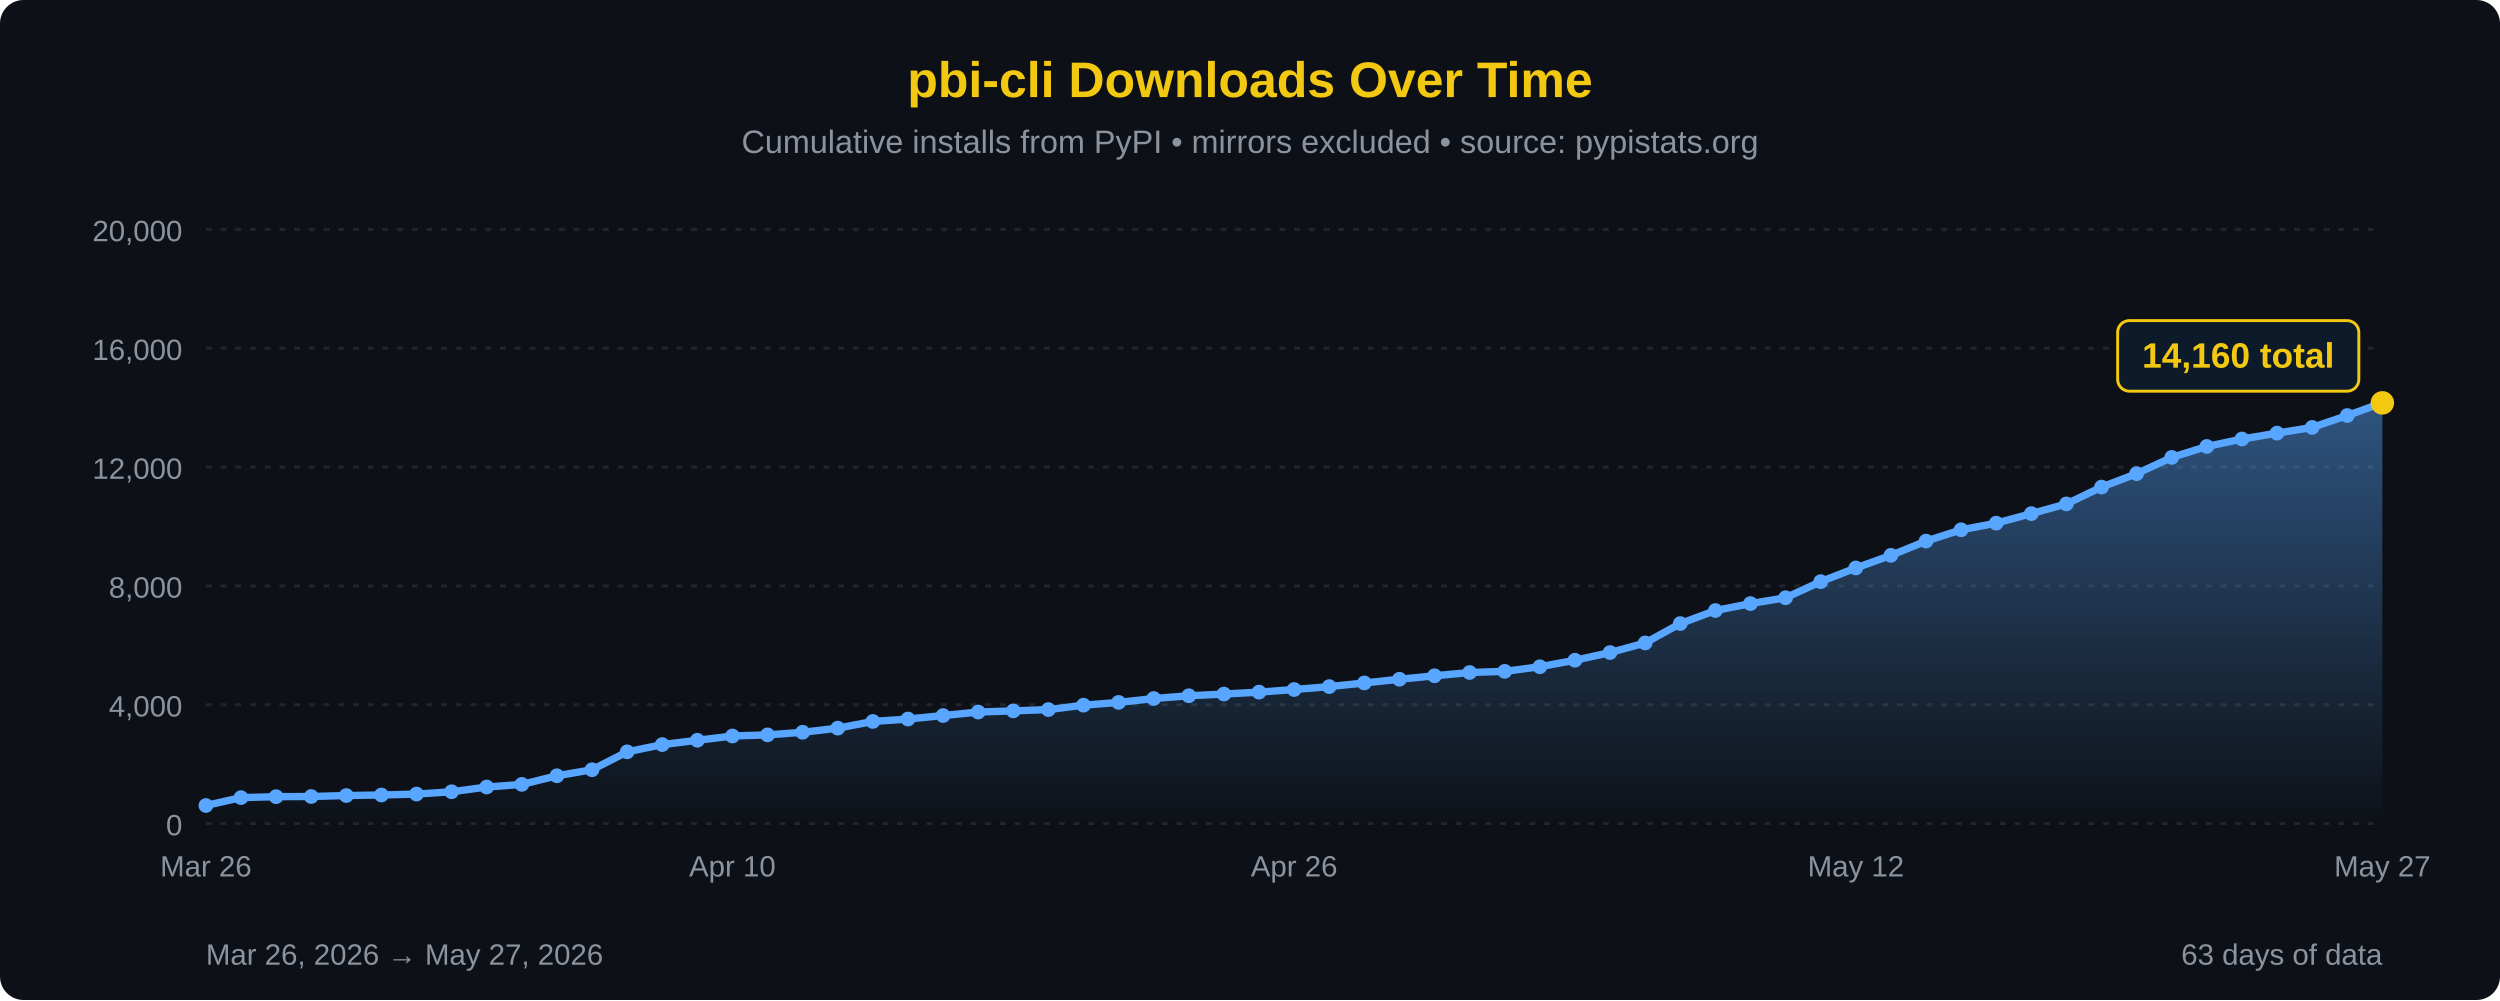
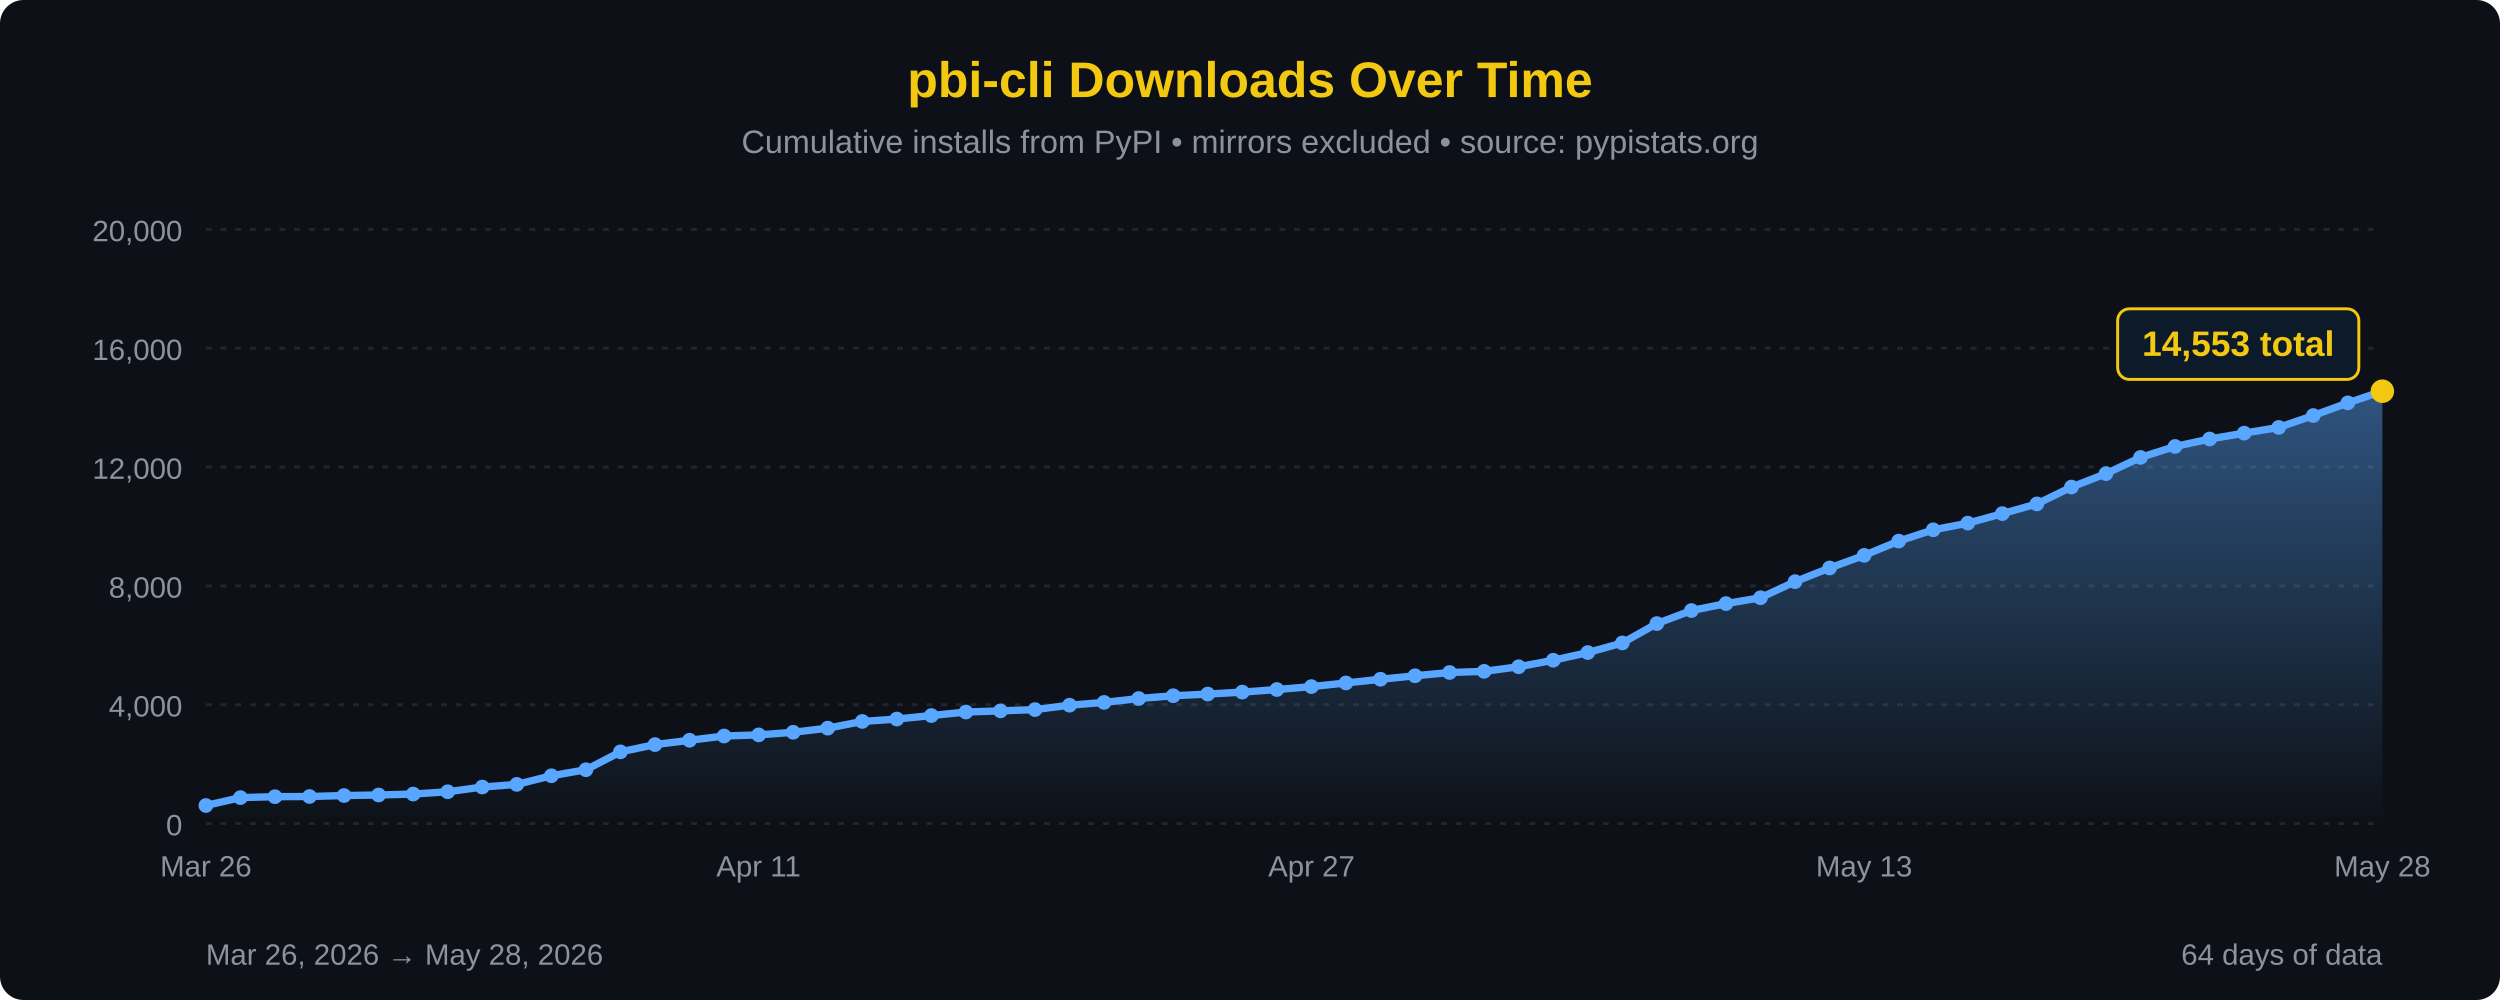
<svg xmlns="http://www.w3.org/2000/svg" width="850" height="340" viewBox="0 0 850 340">
  <defs>
    <linearGradient id="areaFill" x1="0" y1="0" x2="0" y2="1">
      <stop offset="0%" stop-color="#58a6ff" stop-opacity="0.45" />
      <stop offset="100%" stop-color="#58a6ff" stop-opacity="0" />
    </linearGradient>
  </defs>
  <rect width="100%" height="100%" fill="#0d1117" rx="8" />
  <text x="425" y="33" font-family="'Segoe UI', Arial, sans-serif" font-size="17" fill="#F2C811" text-anchor="middle" font-weight="bold">pbi-cli Downloads Over Time</text>
  <text x="425" y="52" font-family="'Segoe UI', Arial, sans-serif" font-size="11" fill="#8b949e" text-anchor="middle">Cumulative installs from PyPI • mirrors excluded • source: pypistats.org</text>
  <line x1="70" y1="280.0" x2="810" y2="280.0" stroke="#21262d" stroke-width="1" stroke-dasharray="2,3" />
  <line x1="70" y1="239.6" x2="810" y2="239.6" stroke="#21262d" stroke-width="1" stroke-dasharray="2,3" />
  <line x1="70" y1="199.2" x2="810" y2="199.2" stroke="#21262d" stroke-width="1" stroke-dasharray="2,3" />
  <line x1="70" y1="158.8" x2="810" y2="158.8" stroke="#21262d" stroke-width="1" stroke-dasharray="2,3" />
  <line x1="70" y1="118.4" x2="810" y2="118.4" stroke="#21262d" stroke-width="1" stroke-dasharray="2,3" />
  <line x1="70" y1="78.0" x2="810" y2="78.0" stroke="#21262d" stroke-width="1" stroke-dasharray="2,3" />
  <text x="62" y="284.0" font-family="'Segoe UI', Arial, sans-serif" font-size="10" fill="#8b949e" text-anchor="end">0</text>
  <text x="62" y="243.6" font-family="'Segoe UI', Arial, sans-serif" font-size="10" fill="#8b949e" text-anchor="end">4,000</text>
  <text x="62" y="203.2" font-family="'Segoe UI', Arial, sans-serif" font-size="10" fill="#8b949e" text-anchor="end">8,000</text>
  <text x="62" y="162.8" font-family="'Segoe UI', Arial, sans-serif" font-size="10" fill="#8b949e" text-anchor="end">12,000</text>
  <text x="62" y="122.4" font-family="'Segoe UI', Arial, sans-serif" font-size="10" fill="#8b949e" text-anchor="end">16,000</text>
  <text x="62" y="82.0" font-family="'Segoe UI', Arial, sans-serif" font-size="10" fill="#8b949e" text-anchor="end">20,000</text>
-   <path d="M 70.00,280 L 70.00,273.87 L 81.94,271.19 L 93.87,270.87 L 105.81,270.81 L 117.74,270.48 L 129.68,270.30 L 141.61,269.98 L 153.55,269.20 L 165.48,267.59 L 177.42,266.69 L 189.35,263.76 L 201.29,261.71 L 213.23,255.63 L 225.16,253.16 L 237.10,251.69 L 249.03,250.24 L 260.97,249.86 L 272.90,248.97 L 284.84,247.57 L 296.77,245.29 L 308.71,244.47 L 320.65,243.28 L 332.58,242.09 L 344.52,241.70 L 356.45,241.26 L 368.39,239.76 L 380.32,238.82 L 392.26,237.50 L 404.19,236.55 L 416.13,235.98 L 428.06,235.32 L 440.00,234.44 L 451.94,233.44 L 463.87,232.20 L 475.81,230.94 L 487.74,229.76 L 499.68,228.65 L 511.61,228.26 L 523.55,226.69 L 535.48,224.48 L 547.42,221.87 L 559.35,218.60 L 571.29,212.01 L 583.23,207.58 L 595.16,205.22 L 607.10,203.23 L 619.03,197.76 L 630.97,193.11 L 642.90,188.82 L 654.84,183.98 L 666.77,180.13 L 678.71,177.87 L 690.65,174.63 L 702.58,171.33 L 714.52,165.60 L 726.45,161.04 L 738.39,155.52 L 750.32,151.79 L 762.26,149.26 L 774.19,147.26 L 786.13,145.32 L 798.06,141.28 L 810.00,136.98 L 810.00,280 Z" fill="url(#areaFill)" />
-   <path d="M 70.00,273.87 L 81.94,271.19 L 93.87,270.87 L 105.81,270.81 L 117.74,270.48 L 129.68,270.30 L 141.61,269.98 L 153.55,269.20 L 165.48,267.59 L 177.42,266.69 L 189.35,263.76 L 201.29,261.71 L 213.23,255.63 L 225.16,253.16 L 237.10,251.69 L 249.03,250.24 L 260.97,249.86 L 272.90,248.97 L 284.84,247.57 L 296.77,245.29 L 308.71,244.47 L 320.65,243.28 L 332.58,242.09 L 344.52,241.70 L 356.45,241.26 L 368.39,239.76 L 380.32,238.82 L 392.26,237.50 L 404.19,236.55 L 416.13,235.98 L 428.06,235.32 L 440.00,234.44 L 451.94,233.44 L 463.87,232.20 L 475.81,230.94 L 487.74,229.76 L 499.68,228.65 L 511.61,228.26 L 523.55,226.69 L 535.48,224.48 L 547.42,221.87 L 559.35,218.60 L 571.29,212.01 L 583.23,207.58 L 595.16,205.22 L 607.10,203.23 L 619.03,197.76 L 630.97,193.11 L 642.90,188.82 L 654.84,183.98 L 666.77,180.13 L 678.71,177.87 L 690.65,174.63 L 702.58,171.33 L 714.52,165.60 L 726.45,161.04 L 738.39,155.52 L 750.32,151.79 L 762.26,149.26 L 774.19,147.26 L 786.13,145.32 L 798.06,141.28 L 810.00,136.98" fill="none" stroke="#58a6ff" stroke-width="2.5" stroke-linejoin="round" stroke-linecap="round" />
+   <path d="M 70.00,280 L 70.00,273.87 L 81.75,271.19 L 93.49,270.87 L 105.24,270.81 L 116.98,270.48 L 128.73,270.30 L 140.48,269.98 L 152.22,269.20 L 163.97,267.59 L 175.71,266.69 L 187.46,263.76 L 199.21,261.71 L 210.95,255.63 L 222.70,253.16 L 234.44,251.69 L 246.19,250.24 L 257.94,249.86 L 269.68,248.97 L 281.43,247.57 L 293.17,245.29 L 304.92,244.47 L 316.67,243.28 L 328.41,242.09 L 340.16,241.70 L 351.90,241.26 L 363.65,239.76 L 375.40,238.82 L 387.14,237.50 L 398.89,236.55 L 410.63,235.98 L 422.38,235.32 L 434.13,234.44 L 445.87,233.44 L 457.62,232.20 L 469.37,230.94 L 481.11,229.76 L 492.86,228.65 L 504.60,228.26 L 516.35,226.69 L 528.10,224.48 L 539.84,221.87 L 551.59,218.60 L 563.33,212.01 L 575.08,207.58 L 586.83,205.22 L 598.57,203.23 L 610.32,197.76 L 622.06,193.11 L 633.81,188.82 L 645.56,183.98 L 657.30,180.13 L 669.05,177.87 L 680.79,174.63 L 692.54,171.33 L 704.29,165.60 L 716.03,161.04 L 727.78,155.52 L 739.52,151.79 L 751.27,149.26 L 763.02,147.26 L 774.76,145.32 L 786.51,141.28 L 798.25,136.98 L 810.00,133.01 L 810.00,280 Z" fill="url(#areaFill)" />
+   <path d="M 70.00,273.87 L 81.75,271.19 L 93.49,270.87 L 105.24,270.81 L 116.98,270.48 L 128.73,270.30 L 140.48,269.98 L 152.22,269.20 L 163.97,267.59 L 175.71,266.69 L 187.46,263.76 L 199.21,261.71 L 210.95,255.63 L 222.70,253.16 L 234.44,251.69 L 246.19,250.24 L 257.94,249.86 L 269.68,248.97 L 281.43,247.57 L 293.17,245.29 L 304.92,244.47 L 316.67,243.28 L 328.41,242.09 L 340.16,241.70 L 351.90,241.26 L 363.65,239.76 L 375.40,238.82 L 387.14,237.50 L 398.89,236.55 L 410.63,235.98 L 422.38,235.32 L 434.13,234.44 L 445.87,233.44 L 457.62,232.20 L 469.37,230.94 L 481.11,229.76 L 492.86,228.65 L 504.60,228.26 L 516.35,226.69 L 528.10,224.48 L 539.84,221.87 L 551.59,218.60 L 563.33,212.01 L 575.08,207.58 L 586.83,205.22 L 598.57,203.23 L 610.32,197.76 L 622.06,193.11 L 633.81,188.82 L 645.56,183.98 L 657.30,180.13 L 669.05,177.87 L 680.79,174.63 L 692.54,171.33 L 704.29,165.60 L 716.03,161.04 L 727.78,155.52 L 739.52,151.79 L 751.27,149.26 L 763.02,147.26 L 774.76,145.32 L 786.51,141.28 L 798.25,136.98 L 810.00,133.01" fill="none" stroke="#58a6ff" stroke-width="2.5" stroke-linejoin="round" stroke-linecap="round" />
  <circle cx="70.00" cy="273.87" r="2.5" fill="#58a6ff" />
-   <circle cx="81.94" cy="271.19" r="2.5" fill="#58a6ff" />
-   <circle cx="93.87" cy="270.87" r="2.5" fill="#58a6ff" />
-   <circle cx="105.81" cy="270.81" r="2.5" fill="#58a6ff" />
-   <circle cx="117.74" cy="270.48" r="2.5" fill="#58a6ff" />
-   <circle cx="129.68" cy="270.30" r="2.5" fill="#58a6ff" />
-   <circle cx="141.61" cy="269.98" r="2.5" fill="#58a6ff" />
-   <circle cx="153.55" cy="269.20" r="2.5" fill="#58a6ff" />
-   <circle cx="165.48" cy="267.59" r="2.5" fill="#58a6ff" />
-   <circle cx="177.42" cy="266.69" r="2.5" fill="#58a6ff" />
-   <circle cx="189.35" cy="263.76" r="2.5" fill="#58a6ff" />
-   <circle cx="201.29" cy="261.71" r="2.5" fill="#58a6ff" />
-   <circle cx="213.23" cy="255.63" r="2.5" fill="#58a6ff" />
-   <circle cx="225.16" cy="253.16" r="2.5" fill="#58a6ff" />
-   <circle cx="237.10" cy="251.69" r="2.5" fill="#58a6ff" />
-   <circle cx="249.03" cy="250.24" r="2.5" fill="#58a6ff" />
-   <circle cx="260.97" cy="249.86" r="2.5" fill="#58a6ff" />
-   <circle cx="272.90" cy="248.97" r="2.5" fill="#58a6ff" />
-   <circle cx="284.84" cy="247.57" r="2.5" fill="#58a6ff" />
-   <circle cx="296.77" cy="245.29" r="2.5" fill="#58a6ff" />
-   <circle cx="308.71" cy="244.47" r="2.5" fill="#58a6ff" />
-   <circle cx="320.65" cy="243.28" r="2.5" fill="#58a6ff" />
-   <circle cx="332.58" cy="242.09" r="2.5" fill="#58a6ff" />
-   <circle cx="344.52" cy="241.70" r="2.5" fill="#58a6ff" />
-   <circle cx="356.45" cy="241.26" r="2.5" fill="#58a6ff" />
-   <circle cx="368.39" cy="239.76" r="2.5" fill="#58a6ff" />
-   <circle cx="380.32" cy="238.82" r="2.5" fill="#58a6ff" />
-   <circle cx="392.26" cy="237.50" r="2.5" fill="#58a6ff" />
-   <circle cx="404.19" cy="236.55" r="2.5" fill="#58a6ff" />
-   <circle cx="416.13" cy="235.98" r="2.5" fill="#58a6ff" />
-   <circle cx="428.06" cy="235.32" r="2.5" fill="#58a6ff" />
-   <circle cx="440.00" cy="234.44" r="2.5" fill="#58a6ff" />
-   <circle cx="451.94" cy="233.44" r="2.5" fill="#58a6ff" />
-   <circle cx="463.87" cy="232.20" r="2.5" fill="#58a6ff" />
-   <circle cx="475.81" cy="230.94" r="2.5" fill="#58a6ff" />
-   <circle cx="487.74" cy="229.76" r="2.5" fill="#58a6ff" />
-   <circle cx="499.68" cy="228.65" r="2.5" fill="#58a6ff" />
-   <circle cx="511.61" cy="228.26" r="2.5" fill="#58a6ff" />
-   <circle cx="523.55" cy="226.69" r="2.5" fill="#58a6ff" />
-   <circle cx="535.48" cy="224.48" r="2.5" fill="#58a6ff" />
-   <circle cx="547.42" cy="221.87" r="2.5" fill="#58a6ff" />
-   <circle cx="559.35" cy="218.60" r="2.5" fill="#58a6ff" />
-   <circle cx="571.29" cy="212.01" r="2.5" fill="#58a6ff" />
-   <circle cx="583.23" cy="207.58" r="2.5" fill="#58a6ff" />
-   <circle cx="595.16" cy="205.22" r="2.5" fill="#58a6ff" />
-   <circle cx="607.10" cy="203.23" r="2.5" fill="#58a6ff" />
-   <circle cx="619.03" cy="197.76" r="2.5" fill="#58a6ff" />
-   <circle cx="630.97" cy="193.11" r="2.5" fill="#58a6ff" />
-   <circle cx="642.90" cy="188.82" r="2.5" fill="#58a6ff" />
-   <circle cx="654.84" cy="183.98" r="2.5" fill="#58a6ff" />
-   <circle cx="666.77" cy="180.13" r="2.5" fill="#58a6ff" />
-   <circle cx="678.71" cy="177.87" r="2.5" fill="#58a6ff" />
-   <circle cx="690.65" cy="174.63" r="2.5" fill="#58a6ff" />
-   <circle cx="702.58" cy="171.33" r="2.5" fill="#58a6ff" />
-   <circle cx="714.52" cy="165.60" r="2.5" fill="#58a6ff" />
-   <circle cx="726.45" cy="161.04" r="2.5" fill="#58a6ff" />
-   <circle cx="738.39" cy="155.52" r="2.5" fill="#58a6ff" />
-   <circle cx="750.32" cy="151.79" r="2.5" fill="#58a6ff" />
-   <circle cx="762.26" cy="149.26" r="2.5" fill="#58a6ff" />
-   <circle cx="774.19" cy="147.26" r="2.5" fill="#58a6ff" />
-   <circle cx="786.13" cy="145.32" r="2.5" fill="#58a6ff" />
-   <circle cx="798.06" cy="141.28" r="2.5" fill="#58a6ff" />
-   <circle cx="810.00" cy="136.98" r="4" fill="#F2C811" />
-   <rect x="720.0" y="109.0" width="82" height="24" rx="4" fill="#0d1a2a" stroke="#F2C811" stroke-width="1" />
-   <text x="761.0" y="125.0" font-family="'Segoe UI', Arial, sans-serif" font-size="12" fill="#F2C811" text-anchor="middle" font-weight="bold">14,160 total</text>
+   <circle cx="81.75" cy="271.19" r="2.5" fill="#58a6ff" />
+   <circle cx="93.49" cy="270.87" r="2.5" fill="#58a6ff" />
+   <circle cx="105.24" cy="270.81" r="2.5" fill="#58a6ff" />
+   <circle cx="116.98" cy="270.48" r="2.5" fill="#58a6ff" />
+   <circle cx="128.73" cy="270.30" r="2.5" fill="#58a6ff" />
+   <circle cx="140.48" cy="269.98" r="2.5" fill="#58a6ff" />
+   <circle cx="152.22" cy="269.20" r="2.5" fill="#58a6ff" />
+   <circle cx="163.97" cy="267.59" r="2.5" fill="#58a6ff" />
+   <circle cx="175.71" cy="266.69" r="2.5" fill="#58a6ff" />
+   <circle cx="187.46" cy="263.76" r="2.5" fill="#58a6ff" />
+   <circle cx="199.21" cy="261.71" r="2.5" fill="#58a6ff" />
+   <circle cx="210.95" cy="255.63" r="2.5" fill="#58a6ff" />
+   <circle cx="222.70" cy="253.16" r="2.5" fill="#58a6ff" />
+   <circle cx="234.44" cy="251.69" r="2.5" fill="#58a6ff" />
+   <circle cx="246.19" cy="250.24" r="2.5" fill="#58a6ff" />
+   <circle cx="257.94" cy="249.86" r="2.5" fill="#58a6ff" />
+   <circle cx="269.68" cy="248.97" r="2.5" fill="#58a6ff" />
+   <circle cx="281.43" cy="247.57" r="2.5" fill="#58a6ff" />
+   <circle cx="293.17" cy="245.29" r="2.5" fill="#58a6ff" />
+   <circle cx="304.92" cy="244.47" r="2.5" fill="#58a6ff" />
+   <circle cx="316.67" cy="243.28" r="2.5" fill="#58a6ff" />
+   <circle cx="328.41" cy="242.09" r="2.5" fill="#58a6ff" />
+   <circle cx="340.16" cy="241.70" r="2.5" fill="#58a6ff" />
+   <circle cx="351.90" cy="241.26" r="2.5" fill="#58a6ff" />
+   <circle cx="363.65" cy="239.76" r="2.5" fill="#58a6ff" />
+   <circle cx="375.40" cy="238.82" r="2.5" fill="#58a6ff" />
+   <circle cx="387.14" cy="237.50" r="2.5" fill="#58a6ff" />
+   <circle cx="398.89" cy="236.55" r="2.5" fill="#58a6ff" />
+   <circle cx="410.63" cy="235.98" r="2.5" fill="#58a6ff" />
+   <circle cx="422.38" cy="235.32" r="2.5" fill="#58a6ff" />
+   <circle cx="434.13" cy="234.44" r="2.5" fill="#58a6ff" />
+   <circle cx="445.87" cy="233.44" r="2.5" fill="#58a6ff" />
+   <circle cx="457.62" cy="232.20" r="2.5" fill="#58a6ff" />
+   <circle cx="469.37" cy="230.94" r="2.5" fill="#58a6ff" />
+   <circle cx="481.11" cy="229.76" r="2.5" fill="#58a6ff" />
+   <circle cx="492.86" cy="228.65" r="2.5" fill="#58a6ff" />
+   <circle cx="504.60" cy="228.26" r="2.5" fill="#58a6ff" />
+   <circle cx="516.35" cy="226.69" r="2.5" fill="#58a6ff" />
+   <circle cx="528.10" cy="224.48" r="2.5" fill="#58a6ff" />
+   <circle cx="539.84" cy="221.87" r="2.5" fill="#58a6ff" />
+   <circle cx="551.59" cy="218.60" r="2.5" fill="#58a6ff" />
+   <circle cx="563.33" cy="212.01" r="2.5" fill="#58a6ff" />
+   <circle cx="575.08" cy="207.58" r="2.5" fill="#58a6ff" />
+   <circle cx="586.83" cy="205.22" r="2.5" fill="#58a6ff" />
+   <circle cx="598.57" cy="203.23" r="2.5" fill="#58a6ff" />
+   <circle cx="610.32" cy="197.76" r="2.5" fill="#58a6ff" />
+   <circle cx="622.06" cy="193.11" r="2.5" fill="#58a6ff" />
+   <circle cx="633.81" cy="188.82" r="2.5" fill="#58a6ff" />
+   <circle cx="645.56" cy="183.98" r="2.5" fill="#58a6ff" />
+   <circle cx="657.30" cy="180.13" r="2.5" fill="#58a6ff" />
+   <circle cx="669.05" cy="177.87" r="2.5" fill="#58a6ff" />
+   <circle cx="680.79" cy="174.63" r="2.5" fill="#58a6ff" />
+   <circle cx="692.54" cy="171.33" r="2.5" fill="#58a6ff" />
+   <circle cx="704.29" cy="165.60" r="2.5" fill="#58a6ff" />
+   <circle cx="716.03" cy="161.04" r="2.5" fill="#58a6ff" />
+   <circle cx="727.78" cy="155.52" r="2.5" fill="#58a6ff" />
+   <circle cx="739.52" cy="151.79" r="2.5" fill="#58a6ff" />
+   <circle cx="751.27" cy="149.26" r="2.5" fill="#58a6ff" />
+   <circle cx="763.02" cy="147.26" r="2.5" fill="#58a6ff" />
+   <circle cx="774.76" cy="145.32" r="2.5" fill="#58a6ff" />
+   <circle cx="786.51" cy="141.28" r="2.5" fill="#58a6ff" />
+   <circle cx="798.25" cy="136.98" r="2.5" fill="#58a6ff" />
+   <circle cx="810.00" cy="133.01" r="4" fill="#F2C811" />
+   <rect x="720.0" y="105.0" width="82" height="24" rx="4" fill="#0d1a2a" stroke="#F2C811" stroke-width="1" />
+   <text x="761.0" y="121.0" font-family="'Segoe UI', Arial, sans-serif" font-size="12" fill="#F2C811" text-anchor="middle" font-weight="bold">14,553 total</text>
  <text x="70.0" y="298" font-family="'Segoe UI', Arial, sans-serif" font-size="10" fill="#8b949e" text-anchor="middle">Mar 26</text>
-   <text x="249.0" y="298" font-family="'Segoe UI', Arial, sans-serif" font-size="10" fill="#8b949e" text-anchor="middle">Apr 10</text>
-   <text x="440.0" y="298" font-family="'Segoe UI', Arial, sans-serif" font-size="10" fill="#8b949e" text-anchor="middle">Apr 26</text>
-   <text x="631.0" y="298" font-family="'Segoe UI', Arial, sans-serif" font-size="10" fill="#8b949e" text-anchor="middle">May 12</text>
-   <text x="810.0" y="298" font-family="'Segoe UI', Arial, sans-serif" font-size="10" fill="#8b949e" text-anchor="middle">May 27</text>
-   <text x="70" y="328" font-family="'Segoe UI', Arial, sans-serif" font-size="10" fill="#8b949e">Mar 26, 2026 → May 27, 2026</text>
-   <text x="810" y="328" font-family="'Segoe UI', Arial, sans-serif" font-size="10" fill="#8b949e" text-anchor="end">63 days of data</text>
+   <text x="257.9" y="298" font-family="'Segoe UI', Arial, sans-serif" font-size="10" fill="#8b949e" text-anchor="middle">Apr 11</text>
+   <text x="445.9" y="298" font-family="'Segoe UI', Arial, sans-serif" font-size="10" fill="#8b949e" text-anchor="middle">Apr 27</text>
+   <text x="633.8" y="298" font-family="'Segoe UI', Arial, sans-serif" font-size="10" fill="#8b949e" text-anchor="middle">May 13</text>
+   <text x="810.0" y="298" font-family="'Segoe UI', Arial, sans-serif" font-size="10" fill="#8b949e" text-anchor="middle">May 28</text>
+   <text x="70" y="328" font-family="'Segoe UI', Arial, sans-serif" font-size="10" fill="#8b949e">Mar 26, 2026 → May 28, 2026</text>
+   <text x="810" y="328" font-family="'Segoe UI', Arial, sans-serif" font-size="10" fill="#8b949e" text-anchor="end">64 days of data</text>
</svg>
